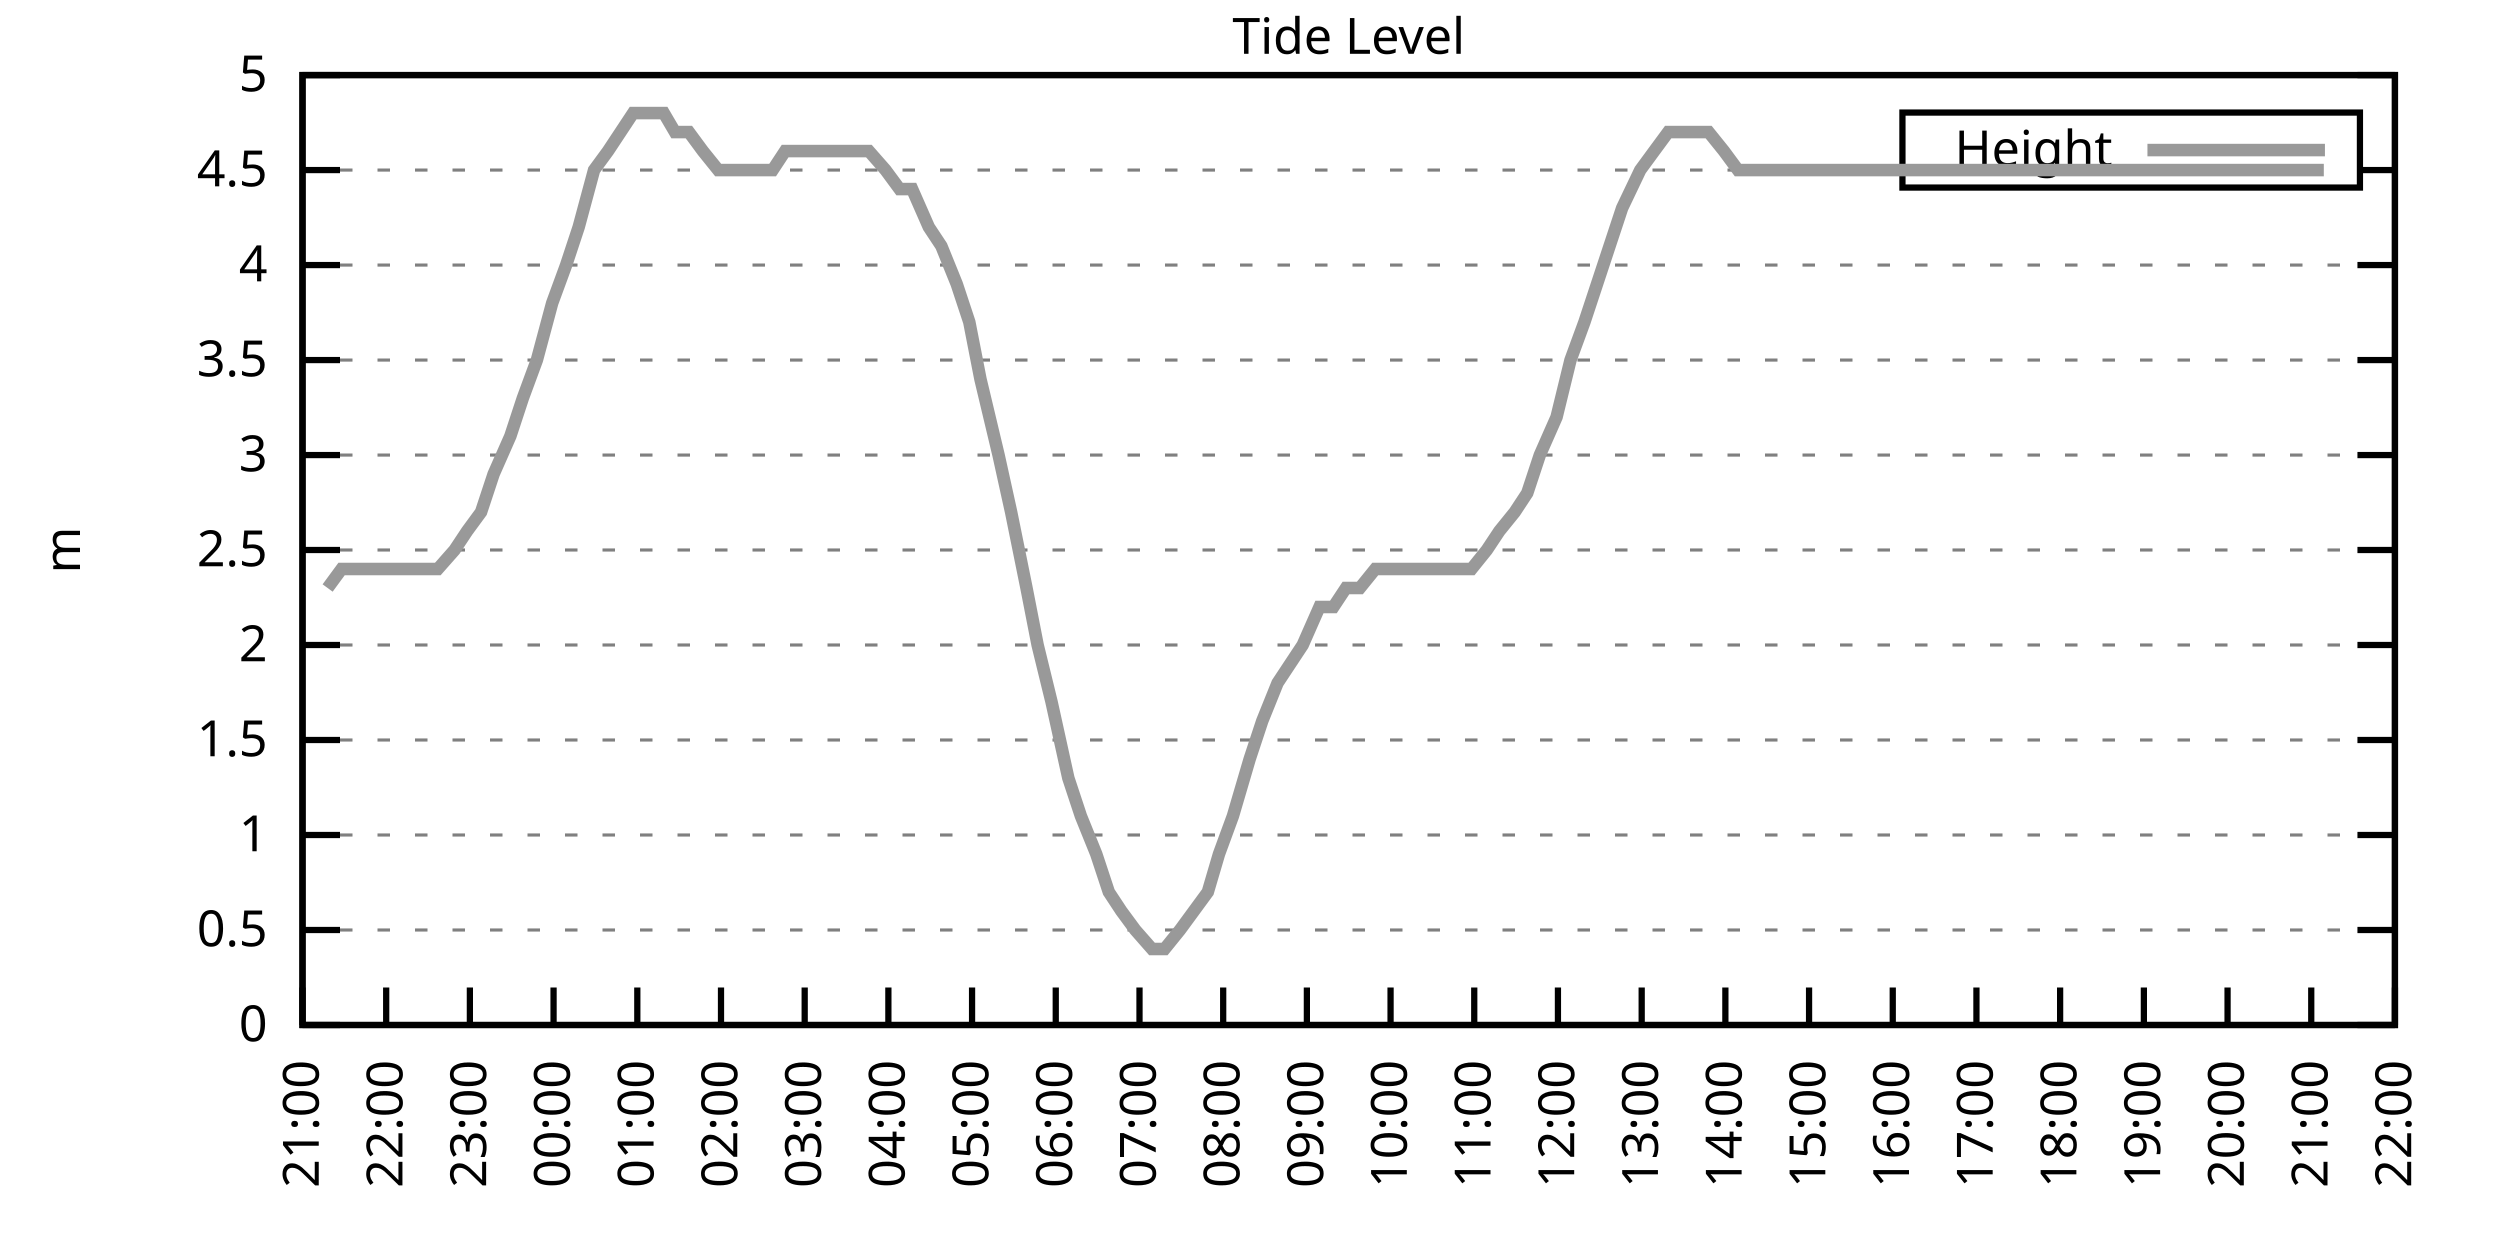
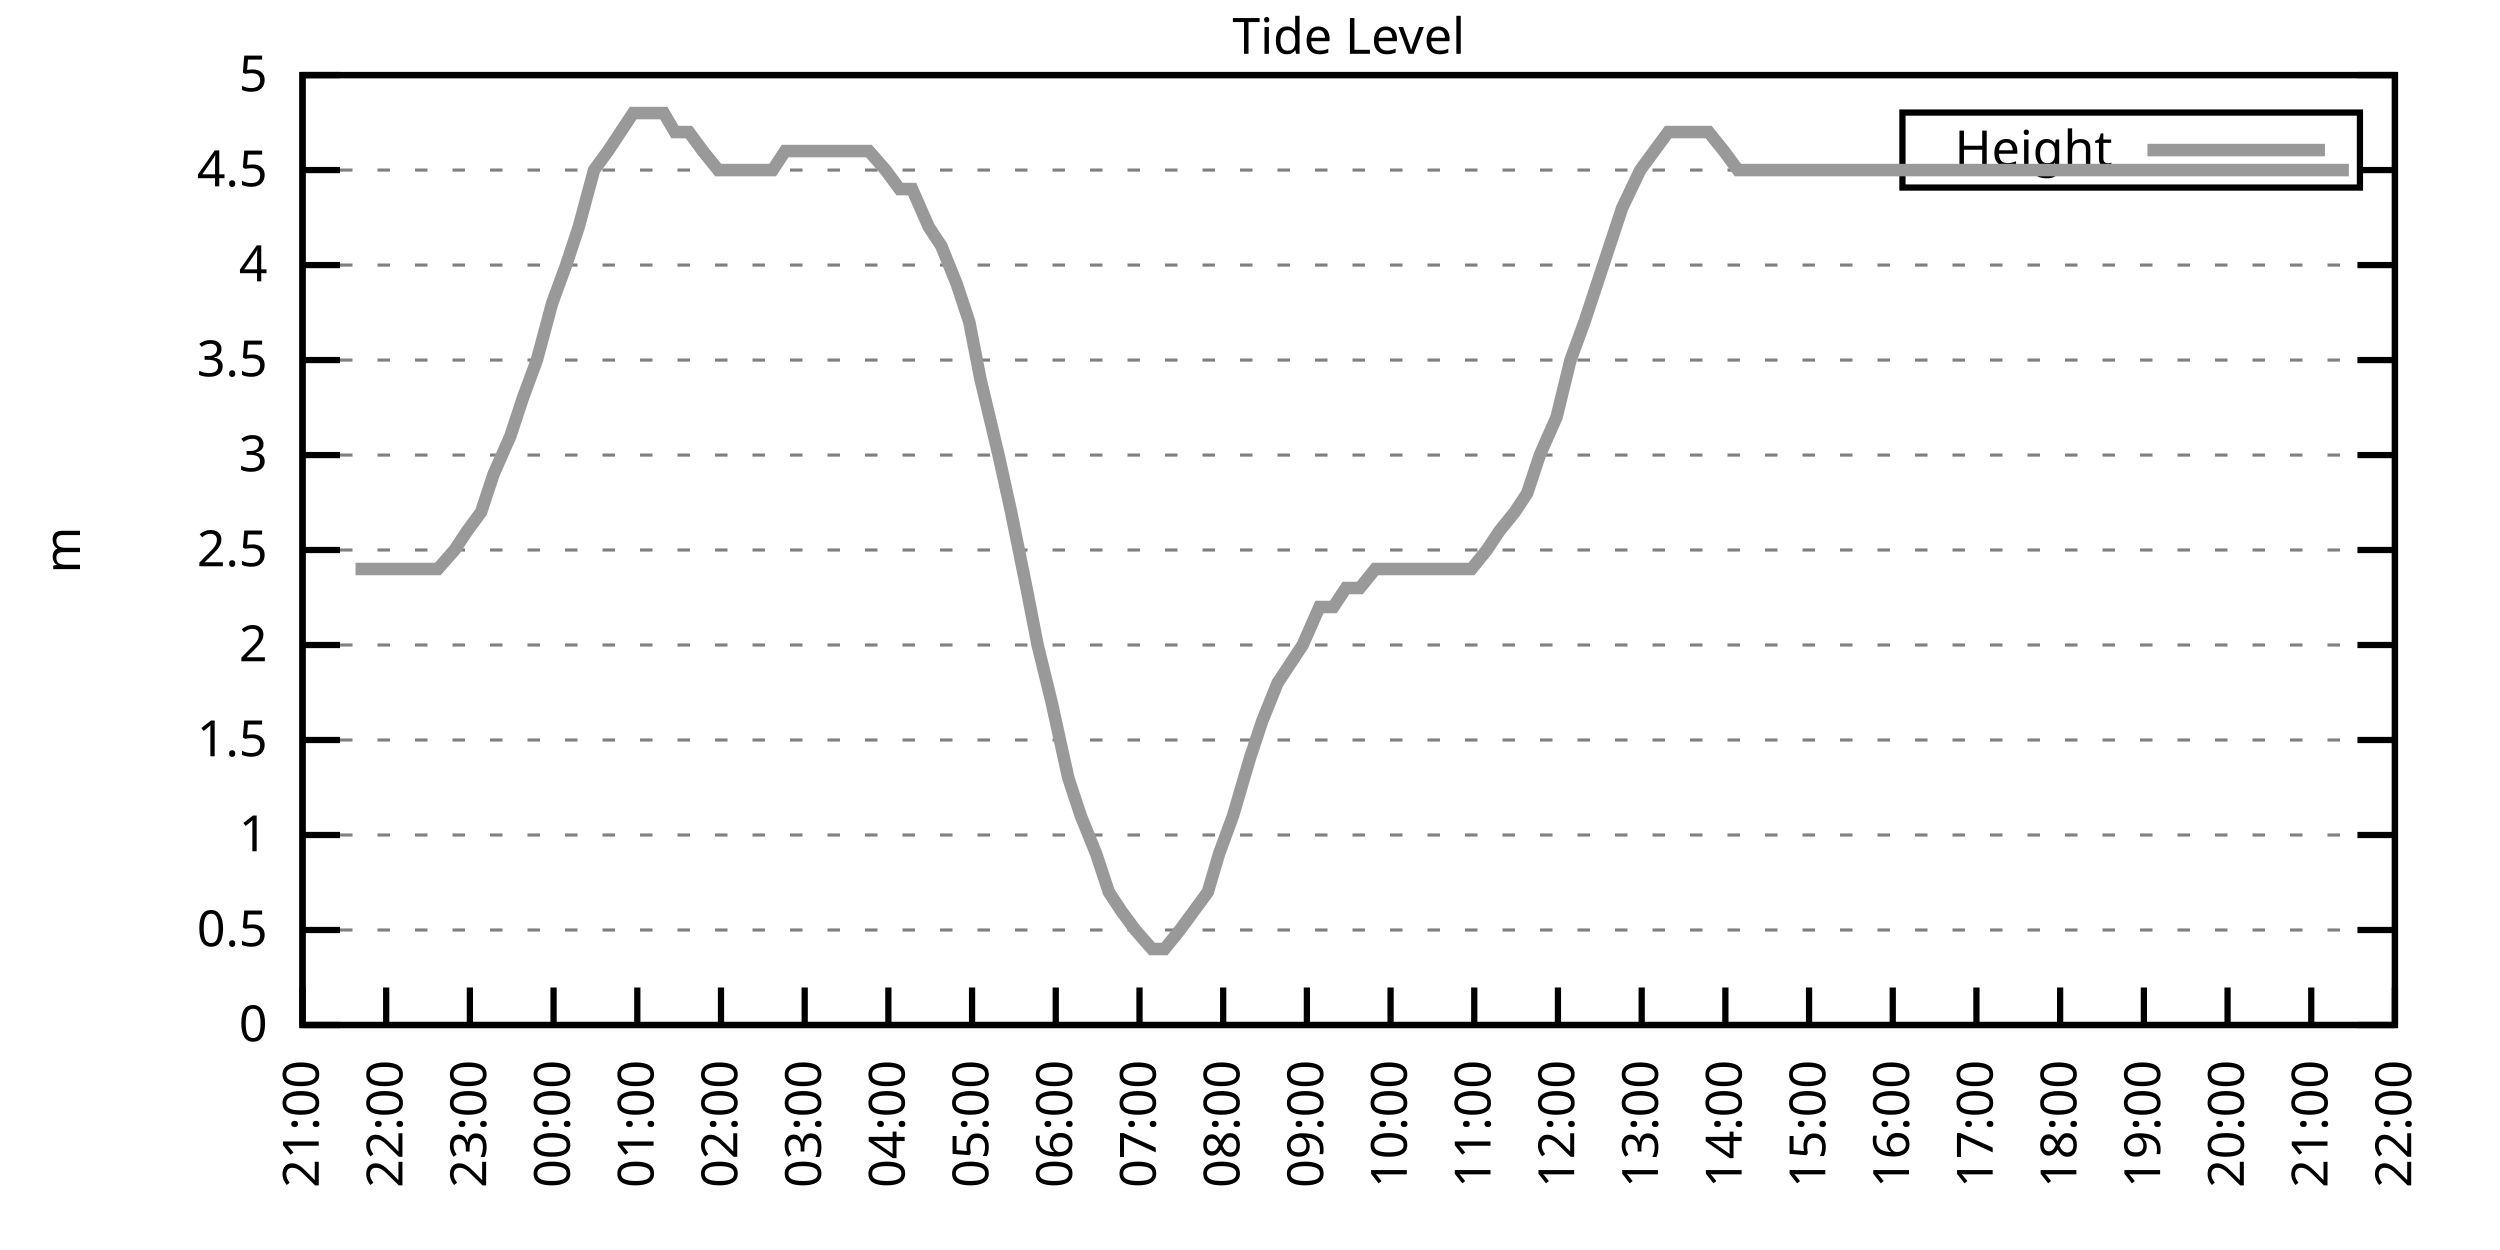
<svg xmlns="http://www.w3.org/2000/svg" xmlns:xlink="http://www.w3.org/1999/xlink" width="400" height="200" viewBox="0 0 400 200">
  <g id="gnuplot_canvas">
    <rect x="0" y="0" width="400" height="200" fill="none" />
    <defs>
      <circle id="gpDot" r="0.5" stroke-width="0.5" stroke="currentColor" />
      <path id="gpPt0" stroke-width="0.333" stroke="currentColor" d="M-1,0 h2 M0,-1 v2" />
      <path id="gpPt1" stroke-width="0.333" stroke="currentColor" d="M-1,-1 L1,1 M1,-1 L-1,1" />
      <path id="gpPt2" stroke-width="0.333" stroke="currentColor" d="M-1,0 L1,0 M0,-1 L0,1 M-1,-1 L1,1 M-1,1 L1,-1" />
      <rect id="gpPt3" stroke-width="0.333" stroke="currentColor" x="-1" y="-1" width="2" height="2" />
      <rect id="gpPt4" stroke-width="0.333" stroke="currentColor" fill="currentColor" x="-1" y="-1" width="2" height="2" />
      <circle id="gpPt5" stroke-width="0.333" stroke="currentColor" cx="0" cy="0" r="1" />
      <use xlink:href="#gpPt5" id="gpPt6" fill="currentColor" stroke="none" />
      <path id="gpPt7" stroke-width="0.333" stroke="currentColor" d="M0,-1.33 L-1.33,0.67 L1.33,0.67 z" />
      <use xlink:href="#gpPt7" id="gpPt8" fill="currentColor" stroke="none" />
      <use xlink:href="#gpPt7" id="gpPt9" stroke="currentColor" transform="rotate(180)" />
      <use xlink:href="#gpPt9" id="gpPt10" fill="currentColor" stroke="none" />
      <use xlink:href="#gpPt3" id="gpPt11" stroke="currentColor" transform="rotate(45)" />
      <use xlink:href="#gpPt11" id="gpPt12" fill="currentColor" stroke="none" />
      <path id="gpPt13" stroke-width="0.333" stroke="currentColor" d="M0,1.330 L1.265,0.411 L0.782,-1.067 L-0.782,-1.076 L-1.265,0.411 z" />
      <use xlink:href="#gpPt13" id="gpPt14" fill="currentColor" stroke="none" />
      <filter id="textbox" filterUnits="objectBoundingBox" x="0" y="0" height="1" width="1">
        <feFlood flood-color="white" flood-opacity="1" result="bgnd" />
        <feComposite in="SourceGraphic" in2="bgnd" operator="atop" />
      </filter>
      <filter id="greybox" filterUnits="objectBoundingBox" x="0" y="0" height="1" width="1">
        <feFlood flood-color="lightgrey" flood-opacity="1" result="grey" />
        <feComposite in="SourceGraphic" in2="grey" operator="atop" />
      </filter>
    </defs>
    <g fill="none" color="white" stroke="currentColor" stroke-width="1.00" stroke-linecap="butt" stroke-linejoin="miter">
</g>
    <g fill="none" color="black" stroke="currentColor" stroke-width="1.00" stroke-linecap="butt" stroke-linejoin="miter">
      <g stroke="none" shape-rendering="crispEdges">
        <polygon fill="rgb(255, 255, 255)" points="48.40,164.00 383.18,164.00 383.18,12.02 48.40,12.02 " />
      </g>
    </g>
    <g fill="none" color="black" stroke="currentColor" stroke-width="1.00" stroke-linecap="butt" stroke-linejoin="miter">
</g>
    <g fill="none" color="black" stroke="black" stroke-width="0.50" stroke-linecap="butt" stroke-linejoin="miter">
</g>
    <g fill="none" color="gray" stroke="currentColor" stroke-width="0.50" stroke-linecap="butt" stroke-linejoin="miter">
      <path stroke="gray" stroke-dasharray="2,4" class="gridline" d="M48.40,164.00 L383.19,164.00  " />
    </g>
    <g fill="none" color="gray" stroke="gray" stroke-width="1.00" stroke-linecap="butt" stroke-linejoin="miter">
</g>
    <g fill="none" color="black" stroke="currentColor" stroke-width="1.00" stroke-linecap="butt" stroke-linejoin="miter">
      <path stroke="black" d="M48.40,164.00 L54.40,164.00 M383.19,164.00 L377.19,164.00  " />
      <g transform="translate(42.80,166.60)" stroke="none" fill="black" font-family="Sans" font-size="8.00" text-anchor="end">
        <text>
          <tspan font-family="Sans"> 0</tspan>
        </text>
      </g>
    </g>
    <g fill="none" color="black" stroke="currentColor" stroke-width="1.00" stroke-linecap="butt" stroke-linejoin="miter">
</g>
    <g fill="none" color="black" stroke="black" stroke-width="0.50" stroke-linecap="butt" stroke-linejoin="miter">
</g>
    <g fill="none" color="gray" stroke="currentColor" stroke-width="0.50" stroke-linecap="butt" stroke-linejoin="miter">
      <path stroke="gray" stroke-dasharray="2,4" class="gridline" d="M48.40,148.80 L383.19,148.80  " />
    </g>
    <g fill="none" color="gray" stroke="gray" stroke-width="1.00" stroke-linecap="butt" stroke-linejoin="miter">
</g>
    <g fill="none" color="black" stroke="currentColor" stroke-width="1.00" stroke-linecap="butt" stroke-linejoin="miter">
      <path stroke="black" d="M48.40,148.80 L54.40,148.80 M383.19,148.80 L377.19,148.80  " />
      <g transform="translate(42.80,151.40)" stroke="none" fill="black" font-family="Sans" font-size="8.00" text-anchor="end">
        <text>
          <tspan font-family="Sans"> 0.5</tspan>
        </text>
      </g>
    </g>
    <g fill="none" color="black" stroke="currentColor" stroke-width="1.00" stroke-linecap="butt" stroke-linejoin="miter">
</g>
    <g fill="none" color="black" stroke="black" stroke-width="0.50" stroke-linecap="butt" stroke-linejoin="miter">
</g>
    <g fill="none" color="gray" stroke="currentColor" stroke-width="0.50" stroke-linecap="butt" stroke-linejoin="miter">
      <path stroke="gray" stroke-dasharray="2,4" class="gridline" d="M48.40,133.60 L383.19,133.60  " />
    </g>
    <g fill="none" color="gray" stroke="gray" stroke-width="1.00" stroke-linecap="butt" stroke-linejoin="miter">
</g>
    <g fill="none" color="black" stroke="currentColor" stroke-width="1.00" stroke-linecap="butt" stroke-linejoin="miter">
      <path stroke="black" d="M48.40,133.60 L54.40,133.60 M383.19,133.60 L377.19,133.60  " />
      <g transform="translate(42.80,136.20)" stroke="none" fill="black" font-family="Sans" font-size="8.00" text-anchor="end">
        <text>
          <tspan font-family="Sans"> 1</tspan>
        </text>
      </g>
    </g>
    <g fill="none" color="black" stroke="currentColor" stroke-width="1.00" stroke-linecap="butt" stroke-linejoin="miter">
</g>
    <g fill="none" color="black" stroke="black" stroke-width="0.50" stroke-linecap="butt" stroke-linejoin="miter">
</g>
    <g fill="none" color="gray" stroke="currentColor" stroke-width="0.50" stroke-linecap="butt" stroke-linejoin="miter">
      <path stroke="gray" stroke-dasharray="2,4" class="gridline" d="M48.40,118.40 L383.19,118.40  " />
    </g>
    <g fill="none" color="gray" stroke="gray" stroke-width="1.00" stroke-linecap="butt" stroke-linejoin="miter">
</g>
    <g fill="none" color="black" stroke="currentColor" stroke-width="1.00" stroke-linecap="butt" stroke-linejoin="miter">
      <path stroke="black" d="M48.40,118.40 L54.40,118.40 M383.19,118.40 L377.19,118.40  " />
      <g transform="translate(42.80,121.00)" stroke="none" fill="black" font-family="Sans" font-size="8.00" text-anchor="end">
        <text>
          <tspan font-family="Sans"> 1.5</tspan>
        </text>
      </g>
    </g>
    <g fill="none" color="black" stroke="currentColor" stroke-width="1.00" stroke-linecap="butt" stroke-linejoin="miter">
</g>
    <g fill="none" color="black" stroke="black" stroke-width="0.50" stroke-linecap="butt" stroke-linejoin="miter">
</g>
    <g fill="none" color="gray" stroke="currentColor" stroke-width="0.50" stroke-linecap="butt" stroke-linejoin="miter">
      <path stroke="gray" stroke-dasharray="2,4" class="gridline" d="M48.40,103.20 L383.19,103.20  " />
    </g>
    <g fill="none" color="gray" stroke="gray" stroke-width="1.00" stroke-linecap="butt" stroke-linejoin="miter">
</g>
    <g fill="none" color="black" stroke="currentColor" stroke-width="1.00" stroke-linecap="butt" stroke-linejoin="miter">
      <path stroke="black" d="M48.40,103.20 L54.40,103.20 M383.19,103.20 L377.19,103.20  " />
      <g transform="translate(42.80,105.80)" stroke="none" fill="black" font-family="Sans" font-size="8.00" text-anchor="end">
        <text>
          <tspan font-family="Sans"> 2</tspan>
        </text>
      </g>
    </g>
    <g fill="none" color="black" stroke="currentColor" stroke-width="1.00" stroke-linecap="butt" stroke-linejoin="miter">
</g>
    <g fill="none" color="black" stroke="black" stroke-width="0.50" stroke-linecap="butt" stroke-linejoin="miter">
</g>
    <g fill="none" color="gray" stroke="currentColor" stroke-width="0.50" stroke-linecap="butt" stroke-linejoin="miter">
      <path stroke="gray" stroke-dasharray="2,4" class="gridline" d="M48.40,88.00 L383.19,88.00  " />
    </g>
    <g fill="none" color="gray" stroke="gray" stroke-width="1.00" stroke-linecap="butt" stroke-linejoin="miter">
</g>
    <g fill="none" color="black" stroke="currentColor" stroke-width="1.00" stroke-linecap="butt" stroke-linejoin="miter">
      <path stroke="black" d="M48.40,88.00 L54.40,88.00 M383.19,88.00 L377.19,88.00  " />
      <g transform="translate(42.80,90.60)" stroke="none" fill="black" font-family="Sans" font-size="8.00" text-anchor="end">
        <text>
          <tspan font-family="Sans"> 2.5</tspan>
        </text>
      </g>
    </g>
    <g fill="none" color="black" stroke="currentColor" stroke-width="1.00" stroke-linecap="butt" stroke-linejoin="miter">
</g>
    <g fill="none" color="black" stroke="black" stroke-width="0.50" stroke-linecap="butt" stroke-linejoin="miter">
</g>
    <g fill="none" color="gray" stroke="currentColor" stroke-width="0.50" stroke-linecap="butt" stroke-linejoin="miter">
      <path stroke="gray" stroke-dasharray="2,4" class="gridline" d="M48.40,72.81 L383.19,72.81  " />
    </g>
    <g fill="none" color="gray" stroke="gray" stroke-width="1.00" stroke-linecap="butt" stroke-linejoin="miter">
</g>
    <g fill="none" color="black" stroke="currentColor" stroke-width="1.00" stroke-linecap="butt" stroke-linejoin="miter">
      <path stroke="black" d="M48.40,72.81 L54.40,72.81 M383.19,72.81 L377.19,72.81  " />
      <g transform="translate(42.80,75.41)" stroke="none" fill="black" font-family="Sans" font-size="8.00" text-anchor="end">
        <text>
          <tspan font-family="Sans"> 3</tspan>
        </text>
      </g>
    </g>
    <g fill="none" color="black" stroke="currentColor" stroke-width="1.00" stroke-linecap="butt" stroke-linejoin="miter">
</g>
    <g fill="none" color="black" stroke="black" stroke-width="0.50" stroke-linecap="butt" stroke-linejoin="miter">
</g>
    <g fill="none" color="gray" stroke="currentColor" stroke-width="0.50" stroke-linecap="butt" stroke-linejoin="miter">
      <path stroke="gray" stroke-dasharray="2,4" class="gridline" d="M48.40,57.61 L383.19,57.61  " />
    </g>
    <g fill="none" color="gray" stroke="gray" stroke-width="1.00" stroke-linecap="butt" stroke-linejoin="miter">
</g>
    <g fill="none" color="black" stroke="currentColor" stroke-width="1.00" stroke-linecap="butt" stroke-linejoin="miter">
      <path stroke="black" d="M48.40,57.61 L54.40,57.61 M383.19,57.61 L377.19,57.61  " />
      <g transform="translate(42.80,60.21)" stroke="none" fill="black" font-family="Sans" font-size="8.00" text-anchor="end">
        <text>
          <tspan font-family="Sans"> 3.5</tspan>
        </text>
      </g>
    </g>
    <g fill="none" color="black" stroke="currentColor" stroke-width="1.00" stroke-linecap="butt" stroke-linejoin="miter">
</g>
    <g fill="none" color="black" stroke="black" stroke-width="0.50" stroke-linecap="butt" stroke-linejoin="miter">
</g>
    <g fill="none" color="gray" stroke="currentColor" stroke-width="0.50" stroke-linecap="butt" stroke-linejoin="miter">
      <path stroke="gray" stroke-dasharray="2,4" class="gridline" d="M48.40,42.41 L383.19,42.41  " />
    </g>
    <g fill="none" color="gray" stroke="gray" stroke-width="1.00" stroke-linecap="butt" stroke-linejoin="miter">
</g>
    <g fill="none" color="black" stroke="currentColor" stroke-width="1.00" stroke-linecap="butt" stroke-linejoin="miter">
      <path stroke="black" d="M48.40,42.41 L54.40,42.41 M383.19,42.41 L377.19,42.41  " />
      <g transform="translate(42.80,45.01)" stroke="none" fill="black" font-family="Sans" font-size="8.00" text-anchor="end">
        <text>
          <tspan font-family="Sans"> 4</tspan>
        </text>
      </g>
    </g>
    <g fill="none" color="black" stroke="currentColor" stroke-width="1.00" stroke-linecap="butt" stroke-linejoin="miter">
</g>
    <g fill="none" color="black" stroke="black" stroke-width="0.50" stroke-linecap="butt" stroke-linejoin="miter">
</g>
    <g fill="none" color="gray" stroke="currentColor" stroke-width="0.50" stroke-linecap="butt" stroke-linejoin="miter">
      <path stroke="gray" stroke-dasharray="2,4" class="gridline" d="M48.40,27.21 L304.39,27.21 M377.59,27.21 L383.19,27.21  " />
    </g>
    <g fill="none" color="gray" stroke="gray" stroke-width="1.00" stroke-linecap="butt" stroke-linejoin="miter">
</g>
    <g fill="none" color="black" stroke="currentColor" stroke-width="1.00" stroke-linecap="butt" stroke-linejoin="miter">
      <path stroke="black" d="M48.40,27.21 L54.40,27.21 M383.19,27.21 L377.19,27.21  " />
      <g transform="translate(42.80,29.81)" stroke="none" fill="black" font-family="Sans" font-size="8.00" text-anchor="end">
        <text>
          <tspan font-family="Sans"> 4.5</tspan>
        </text>
      </g>
    </g>
    <g fill="none" color="black" stroke="currentColor" stroke-width="1.00" stroke-linecap="butt" stroke-linejoin="miter">
</g>
    <g fill="none" color="black" stroke="black" stroke-width="0.50" stroke-linecap="butt" stroke-linejoin="miter">
</g>
    <g fill="none" color="gray" stroke="currentColor" stroke-width="0.50" stroke-linecap="butt" stroke-linejoin="miter">
      <path stroke="gray" stroke-dasharray="2,4" class="gridline" d="M48.40,12.01 L383.19,12.01  " />
    </g>
    <g fill="none" color="gray" stroke="gray" stroke-width="1.00" stroke-linecap="butt" stroke-linejoin="miter">
</g>
    <g fill="none" color="black" stroke="currentColor" stroke-width="1.00" stroke-linecap="butt" stroke-linejoin="miter">
      <path stroke="black" d="M48.40,12.01 L54.40,12.01 M383.19,12.01 L377.19,12.01  " />
      <g transform="translate(42.80,14.61)" stroke="none" fill="black" font-family="Sans" font-size="8.00" text-anchor="end">
        <text>
          <tspan font-family="Sans"> 5</tspan>
        </text>
      </g>
    </g>
    <g fill="none" color="black" stroke="currentColor" stroke-width="1.00" stroke-linecap="butt" stroke-linejoin="miter">
      <path stroke="black" d="M48.40,164.00 L48.40,158.00  " />
      <g transform="translate(51.00,169.60) rotate(270.00)" stroke="none" fill="black" font-family="Sans" font-size="8.00" text-anchor="end">
        <text>
          <tspan font-family="Sans">21:00</tspan>
        </text>
      </g>
    </g>
    <g fill="none" color="black" stroke="currentColor" stroke-width="1.00" stroke-linecap="butt" stroke-linejoin="miter">
      <path stroke="black" d="M61.79,164.00 L61.79,158.00  " />
      <g transform="translate(64.39,169.60) rotate(270.00)" stroke="none" fill="black" font-family="Sans" font-size="8.00" text-anchor="end">
        <text>
          <tspan font-family="Sans">22:00</tspan>
        </text>
      </g>
    </g>
    <g fill="none" color="black" stroke="currentColor" stroke-width="1.00" stroke-linecap="butt" stroke-linejoin="miter">
      <path stroke="black" d="M75.18,164.00 L75.18,158.00  " />
      <g transform="translate(77.78,169.60) rotate(270.00)" stroke="none" fill="black" font-family="Sans" font-size="8.00" text-anchor="end">
        <text>
          <tspan font-family="Sans">23:00</tspan>
        </text>
      </g>
    </g>
    <g fill="none" color="black" stroke="currentColor" stroke-width="1.00" stroke-linecap="butt" stroke-linejoin="miter">
      <path stroke="black" d="M88.57,164.00 L88.57,158.00  " />
      <g transform="translate(91.17,169.60) rotate(270.00)" stroke="none" fill="black" font-family="Sans" font-size="8.00" text-anchor="end">
        <text>
          <tspan font-family="Sans">00:00</tspan>
        </text>
      </g>
    </g>
    <g fill="none" color="black" stroke="currentColor" stroke-width="1.00" stroke-linecap="butt" stroke-linejoin="miter">
      <path stroke="black" d="M101.97,164.00 L101.97,158.00  " />
      <g transform="translate(104.57,169.60) rotate(270.00)" stroke="none" fill="black" font-family="Sans" font-size="8.00" text-anchor="end">
        <text>
          <tspan font-family="Sans">01:00</tspan>
        </text>
      </g>
    </g>
    <g fill="none" color="black" stroke="currentColor" stroke-width="1.00" stroke-linecap="butt" stroke-linejoin="miter">
      <path stroke="black" d="M115.36,164.00 L115.36,158.00  " />
      <g transform="translate(117.96,169.60) rotate(270.00)" stroke="none" fill="black" font-family="Sans" font-size="8.00" text-anchor="end">
        <text>
          <tspan font-family="Sans">02:00</tspan>
        </text>
      </g>
    </g>
    <g fill="none" color="black" stroke="currentColor" stroke-width="1.00" stroke-linecap="butt" stroke-linejoin="miter">
      <path stroke="black" d="M128.75,164.00 L128.75,158.00  " />
      <g transform="translate(131.35,169.60) rotate(270.00)" stroke="none" fill="black" font-family="Sans" font-size="8.00" text-anchor="end">
        <text>
          <tspan font-family="Sans">03:00</tspan>
        </text>
      </g>
    </g>
    <g fill="none" color="black" stroke="currentColor" stroke-width="1.00" stroke-linecap="butt" stroke-linejoin="miter">
      <path stroke="black" d="M142.14,164.00 L142.14,158.00  " />
      <g transform="translate(144.74,169.60) rotate(270.00)" stroke="none" fill="black" font-family="Sans" font-size="8.00" text-anchor="end">
        <text>
          <tspan font-family="Sans">04:00</tspan>
        </text>
      </g>
    </g>
    <g fill="none" color="black" stroke="currentColor" stroke-width="1.00" stroke-linecap="butt" stroke-linejoin="miter">
      <path stroke="black" d="M155.53,164.00 L155.53,158.00  " />
      <g transform="translate(158.13,169.60) rotate(270.00)" stroke="none" fill="black" font-family="Sans" font-size="8.00" text-anchor="end">
        <text>
          <tspan font-family="Sans">05:00</tspan>
        </text>
      </g>
    </g>
    <g fill="none" color="black" stroke="currentColor" stroke-width="1.00" stroke-linecap="butt" stroke-linejoin="miter">
      <path stroke="black" d="M168.92,164.00 L168.92,158.00  " />
      <g transform="translate(171.52,169.60) rotate(270.00)" stroke="none" fill="black" font-family="Sans" font-size="8.00" text-anchor="end">
        <text>
          <tspan font-family="Sans">06:00</tspan>
        </text>
      </g>
    </g>
    <g fill="none" color="black" stroke="currentColor" stroke-width="1.00" stroke-linecap="butt" stroke-linejoin="miter">
      <path stroke="black" d="M182.32,164.00 L182.32,158.00  " />
      <g transform="translate(184.92,169.60) rotate(270.00)" stroke="none" fill="black" font-family="Sans" font-size="8.00" text-anchor="end">
        <text>
          <tspan font-family="Sans">07:00</tspan>
        </text>
      </g>
    </g>
    <g fill="none" color="black" stroke="currentColor" stroke-width="1.00" stroke-linecap="butt" stroke-linejoin="miter">
      <path stroke="black" d="M195.71,164.00 L195.71,158.00  " />
      <g transform="translate(198.31,169.60) rotate(270.00)" stroke="none" fill="black" font-family="Sans" font-size="8.00" text-anchor="end">
        <text>
          <tspan font-family="Sans">08:00</tspan>
        </text>
      </g>
    </g>
    <g fill="none" color="black" stroke="currentColor" stroke-width="1.00" stroke-linecap="butt" stroke-linejoin="miter">
      <path stroke="black" d="M209.10,164.00 L209.10,158.00  " />
      <g transform="translate(211.70,169.60) rotate(270.00)" stroke="none" fill="black" font-family="Sans" font-size="8.00" text-anchor="end">
        <text>
          <tspan font-family="Sans">09:00</tspan>
        </text>
      </g>
    </g>
    <g fill="none" color="black" stroke="currentColor" stroke-width="1.00" stroke-linecap="butt" stroke-linejoin="miter">
      <path stroke="black" d="M222.49,164.00 L222.49,158.00  " />
      <g transform="translate(225.09,169.60) rotate(270.00)" stroke="none" fill="black" font-family="Sans" font-size="8.00" text-anchor="end">
        <text>
          <tspan font-family="Sans">10:00</tspan>
        </text>
      </g>
    </g>
    <g fill="none" color="black" stroke="currentColor" stroke-width="1.00" stroke-linecap="butt" stroke-linejoin="miter">
      <path stroke="black" d="M235.88,164.00 L235.88,158.00  " />
      <g transform="translate(238.48,169.60) rotate(270.00)" stroke="none" fill="black" font-family="Sans" font-size="8.00" text-anchor="end">
        <text>
          <tspan font-family="Sans">11:00</tspan>
        </text>
      </g>
    </g>
    <g fill="none" color="black" stroke="currentColor" stroke-width="1.00" stroke-linecap="butt" stroke-linejoin="miter">
      <path stroke="black" d="M249.27,164.00 L249.27,158.00  " />
      <g transform="translate(251.87,169.60) rotate(270.00)" stroke="none" fill="black" font-family="Sans" font-size="8.00" text-anchor="end">
        <text>
          <tspan font-family="Sans">12:00</tspan>
        </text>
      </g>
    </g>
    <g fill="none" color="black" stroke="currentColor" stroke-width="1.00" stroke-linecap="butt" stroke-linejoin="miter">
      <path stroke="black" d="M262.67,164.00 L262.67,158.00  " />
      <g transform="translate(265.27,169.60) rotate(270.00)" stroke="none" fill="black" font-family="Sans" font-size="8.00" text-anchor="end">
        <text>
          <tspan font-family="Sans">13:00</tspan>
        </text>
      </g>
    </g>
    <g fill="none" color="black" stroke="currentColor" stroke-width="1.00" stroke-linecap="butt" stroke-linejoin="miter">
      <path stroke="black" d="M276.06,164.00 L276.06,158.00  " />
      <g transform="translate(278.66,169.60) rotate(270.00)" stroke="none" fill="black" font-family="Sans" font-size="8.00" text-anchor="end">
        <text>
          <tspan font-family="Sans">14:00</tspan>
        </text>
      </g>
    </g>
    <g fill="none" color="black" stroke="currentColor" stroke-width="1.00" stroke-linecap="butt" stroke-linejoin="miter">
      <path stroke="black" d="M289.45,164.00 L289.45,158.00  " />
      <g transform="translate(292.05,169.60) rotate(270.00)" stroke="none" fill="black" font-family="Sans" font-size="8.00" text-anchor="end">
        <text>
          <tspan font-family="Sans">15:00</tspan>
        </text>
      </g>
    </g>
    <g fill="none" color="black" stroke="currentColor" stroke-width="1.00" stroke-linecap="butt" stroke-linejoin="miter">
      <path stroke="black" d="M302.84,164.00 L302.84,158.00  " />
      <g transform="translate(305.44,169.60) rotate(270.00)" stroke="none" fill="black" font-family="Sans" font-size="8.00" text-anchor="end">
        <text>
          <tspan font-family="Sans">16:00</tspan>
        </text>
      </g>
    </g>
    <g fill="none" color="black" stroke="currentColor" stroke-width="1.00" stroke-linecap="butt" stroke-linejoin="miter">
      <path stroke="black" d="M316.23,164.00 L316.23,158.00  " />
      <g transform="translate(318.83,169.60) rotate(270.00)" stroke="none" fill="black" font-family="Sans" font-size="8.00" text-anchor="end">
        <text>
          <tspan font-family="Sans">17:00</tspan>
        </text>
      </g>
    </g>
    <g fill="none" color="black" stroke="currentColor" stroke-width="1.00" stroke-linecap="butt" stroke-linejoin="miter">
      <path stroke="black" d="M329.62,164.00 L329.62,158.00  " />
      <g transform="translate(332.22,169.60) rotate(270.00)" stroke="none" fill="black" font-family="Sans" font-size="8.00" text-anchor="end">
        <text>
          <tspan font-family="Sans">18:00</tspan>
        </text>
      </g>
    </g>
    <g fill="none" color="black" stroke="currentColor" stroke-width="1.00" stroke-linecap="butt" stroke-linejoin="miter">
      <path stroke="black" d="M343.02,164.00 L343.02,158.00  " />
      <g transform="translate(345.62,169.60) rotate(270.00)" stroke="none" fill="black" font-family="Sans" font-size="8.00" text-anchor="end">
        <text>
          <tspan font-family="Sans">19:00</tspan>
        </text>
      </g>
    </g>
    <g fill="none" color="black" stroke="currentColor" stroke-width="1.00" stroke-linecap="butt" stroke-linejoin="miter">
      <path stroke="black" d="M356.41,164.00 L356.41,158.00  " />
      <g transform="translate(359.01,169.60) rotate(270.00)" stroke="none" fill="black" font-family="Sans" font-size="8.00" text-anchor="end">
        <text>
          <tspan font-family="Sans">20:00</tspan>
        </text>
      </g>
    </g>
    <g fill="none" color="black" stroke="currentColor" stroke-width="1.00" stroke-linecap="butt" stroke-linejoin="miter">
      <path stroke="black" d="M369.80,164.00 L369.80,158.00  " />
      <g transform="translate(372.40,169.60) rotate(270.00)" stroke="none" fill="black" font-family="Sans" font-size="8.00" text-anchor="end">
        <text>
          <tspan font-family="Sans">21:00</tspan>
        </text>
      </g>
    </g>
    <g fill="none" color="black" stroke="currentColor" stroke-width="1.00" stroke-linecap="butt" stroke-linejoin="miter">
      <path stroke="black" d="M383.19,164.00 L383.19,158.00  " />
      <g transform="translate(385.79,169.60) rotate(270.00)" stroke="none" fill="black" font-family="Sans" font-size="8.00" text-anchor="end">
        <text>
          <tspan font-family="Sans">22:00</tspan>
        </text>
      </g>
    </g>
    <g fill="none" color="black" stroke="currentColor" stroke-width="1.00" stroke-linecap="butt" stroke-linejoin="miter">
</g>
    <g fill="none" color="black" stroke="currentColor" stroke-width="1.00" stroke-linecap="butt" stroke-linejoin="miter">
      <path stroke="black" d="M48.40,12.01 L48.40,164.00 L383.19,164.00 L383.19,12.01 L48.40,12.01 Z  " />
    </g>
    <g fill="none" color="black" stroke="currentColor" stroke-width="1.00" stroke-linecap="butt" stroke-linejoin="miter">
</g>
    <g fill="none" color="black" stroke="currentColor" stroke-width="1.00" stroke-linecap="butt" stroke-linejoin="miter">
      <path stroke="black" d="M304.39,30.01 L304.39,18.01 L377.59,18.01 L377.59,30.01 L304.39,30.01 Z  " />
    </g>
    <g id="Tide_level_plot_1">
      <g fill="none" color="white" stroke="black" stroke-width="2.00" stroke-linecap="butt" stroke-linejoin="miter">
</g>
      <g fill="none" color="black" stroke="currentColor" stroke-width="2.00" stroke-linecap="butt" stroke-linejoin="miter">
        <g transform="translate(337.99,26.61)" stroke="none" fill="black" font-family="Sans" font-size="8.00" text-anchor="end">
          <text>
            <tspan font-family="Sans">Height</tspan>
          </text>
        </g>
      </g>
      <g fill="none" color="black" stroke="currentColor" stroke-width="2.00" stroke-linecap="butt" stroke-linejoin="miter">
-         <path stroke="rgb(153, 153, 153)" d="M343.59,24.01 L371.99,24.01 M52.42,94.08 L54.65,91.04 L56.88,91.04 L59.11,91.04 L61.35,91.04 L63.35,91.04   L66.03,91.04 L68.26,91.04 L70.05,91.04 L72.73,88.00 L74.74,84.97 L76.97,81.93 L78.98,75.85 L81.66,69.77   L83.66,63.69 L85.90,57.61 L88.35,48.49 L90.58,42.41 L92.59,36.33 L95.05,27.21 L97.28,24.17 L99.29,21.13   L101.30,18.09 L103.98,18.09 L106.21,18.09 L107.99,21.13 L110.22,21.13 L112.46,24.17 L114.91,27.21 L116.70,27.21   L119.38,27.21 L121.61,27.21 L123.62,27.21 L125.62,24.17 L128.30,24.17 L130.76,24.17 L132.77,24.17 L135.22,24.17   L137.45,24.17 L139.02,24.17 L141.69,27.21 L143.93,30.25 L145.94,30.25 L148.61,36.33 L150.62,39.37 L153.08,45.45   L155.09,51.53 L156.87,60.65 L159.77,72.81 L161.78,81.93 L164.24,94.08 L166.02,103.20 L168.25,112.32 L170.93,124.48   L172.94,130.56 L175.40,136.64 L177.41,142.72 L179.41,145.76 L181.65,148.80 L184.32,151.84 L186.33,151.84 L188.79,148.80   L191.02,145.76 L193.25,142.72 L195.04,136.64 L197.27,130.56 L199.95,121.44 L201.96,115.36 L204.41,109.28 L206.42,106.24   L208.43,103.20 L211.11,97.12 L213.34,97.12 L215.35,94.08 L217.58,94.08 L220.04,91.04 L221.82,91.04 L224.50,91.04   L226.51,91.04 L228.52,91.04 L231.20,91.04 L232.98,91.04 L235.44,91.04 L237.89,88.00 L239.90,84.97 L242.36,81.93   L244.36,78.89 L246.37,72.81 L249.05,66.73 L251.28,57.61 L253.51,51.53 L255.52,45.45 L257.53,39.37 L259.54,33.29   L262.44,27.21 L264.67,24.17 L266.91,21.13 L269.14,21.13 L271.15,21.13 L273.38,21.13 L275.83,24.17 L278.07,27.21   L280.07,27.21 L282.53,27.21 L284.32,27.21 L286.99,27.21 L288.78,27.21 L291.46,27.21 L293.24,27.21 L295.92,27.21   L297.71,27.21 L300.39,27.21 L302.17,27.21 L304.63,27.21 L306.63,27.21 L309.09,27.21 L311.54,27.21 L313.55,27.21   L316.01,27.21 L318.02,27.21 L320.47,27.21 L322.26,27.21 L324.71,27.21 L326.95,27.21 L329.18,27.21 L331.19,27.21   L333.86,27.21 L335.87,27.21 L338.33,27.21 L340.34,27.21 L342.57,27.21 L345.02,27.21 L347.03,27.21 L349.04,27.21   L351.72,27.21 L353.73,27.21 L356.18,27.21 L357.97,27.21 L360.42,27.21 L362.88,27.21 L364.66,27.21 L367.12,27.21   L369.13,27.21 L371.81,27.21  " />
+         <path stroke="rgb(153, 153, 153)" d="M343.59,24.01 L371.99,24.01 M56.88,91.04 L59.11,91.04 L61.35,91.04 L63.35,91.04 L66.03,91.04 L68.26,91.04   L70.05,91.04 L72.73,88.00 L74.74,84.97 L76.97,81.93 L78.98,75.85 L81.66,69.77 L83.66,63.69 L85.90,57.61   L88.35,48.49 L90.58,42.41 L92.59,36.33 L95.05,27.21 L97.28,24.17 L99.29,21.13 L101.30,18.09 L103.98,18.09   L106.21,18.09 L107.99,21.13 L110.22,21.13 L112.46,24.17 L114.91,27.21 L116.70,27.21 L119.38,27.21 L121.61,27.21   L123.62,27.21 L125.62,24.17 L128.30,24.17 L130.76,24.17 L132.77,24.17 L135.22,24.17 L137.45,24.17 L139.02,24.17   L141.69,27.21 L143.93,30.25 L145.94,30.25 L148.61,36.33 L150.62,39.37 L153.08,45.45 L155.09,51.53 L156.87,60.65   L159.77,72.81 L161.78,81.93 L164.24,94.08 L166.02,103.20 L168.25,112.32 L170.93,124.48 L172.94,130.56 L175.40,136.64   L177.41,142.72 L179.41,145.76 L181.65,148.80 L184.32,151.84 L186.33,151.84 L188.79,148.80 L191.02,145.76 L193.25,142.72   L195.04,136.64 L197.27,130.56 L199.95,121.44 L201.96,115.36 L204.41,109.28 L206.42,106.24 L208.43,103.20 L211.11,97.12   L213.34,97.12 L215.35,94.08 L217.58,94.08 L220.04,91.04 L221.82,91.04 L224.50,91.04 L226.51,91.04 L228.52,91.04   L231.20,91.04 L232.98,91.04 L235.44,91.04 L237.89,88.00 L239.90,84.97 L242.36,81.93 L244.36,78.89 L246.37,72.81   L249.05,66.73 L251.28,57.61 L253.51,51.53 L255.52,45.45 L257.53,39.37 L259.54,33.29 L262.44,27.21 L264.67,24.17   L266.91,21.13 L269.14,21.13 L271.15,21.13 L273.38,21.13 L275.83,24.17 L278.07,27.21 L280.07,27.21 L282.53,27.21   L284.32,27.21 L286.99,27.21 L288.78,27.21 L291.46,27.21 L293.24,27.21 L295.92,27.21 L297.71,27.21 L300.39,27.21   L302.17,27.21 L304.63,27.21 L306.63,27.21 L309.09,27.21 L311.54,27.21 L313.55,27.21 L316.01,27.21 L318.02,27.21   L320.47,27.21 L322.26,27.21 L324.71,27.21 L326.95,27.21 L329.18,27.21 L331.19,27.21 L333.86,27.21 L335.87,27.21   L338.33,27.21 L340.34,27.21 L342.57,27.21 L345.02,27.21 L347.03,27.21 L349.04,27.21 L351.72,27.21 L353.73,27.21   L356.18,27.21 L357.97,27.21 L360.42,27.21 L362.88,27.21 L364.66,27.21 L367.12,27.21 L369.13,27.21 L371.81,27.21   L373.59,27.21 L375.82,27.21  " />
      </g>
    </g>
    <g fill="none" color="black" stroke="currentColor" stroke-width="2.00" stroke-linecap="butt" stroke-linejoin="miter">
</g>
    <g fill="none" color="black" stroke="black" stroke-width="1.00" stroke-linecap="butt" stroke-linejoin="miter">
</g>
    <g fill="none" color="black" stroke="currentColor" stroke-width="1.00" stroke-linecap="butt" stroke-linejoin="miter">
      <path stroke="black" d="M48.40,12.01 L48.40,164.00 L383.19,164.00 L383.19,12.01 L48.40,12.01 Z  " />
      <g transform="translate(12.80,88.01) rotate(270.00)" stroke="none" fill="black" font-family="Sans" font-size="8.00" text-anchor="middle">
        <text>
          <tspan font-family="Sans">m</tspan>
        </text>
      </g>
    </g>
    <g fill="none" color="black" stroke="currentColor" stroke-width="1.00" stroke-linecap="butt" stroke-linejoin="miter">
</g>
    <g fill="none" color="black" stroke="currentColor" stroke-width="1.00" stroke-linecap="butt" stroke-linejoin="miter">
      <g transform="translate(215.79,8.61)" stroke="none" fill="black" font-family="Sans" font-size="8.00" text-anchor="middle">
        <text>
          <tspan font-family="Sans">Tide Level</tspan>
        </text>
      </g>
    </g>
    <g fill="none" color="black" stroke="currentColor" stroke-width="1.00" stroke-linecap="butt" stroke-linejoin="miter">
</g>
  </g>
</svg>
